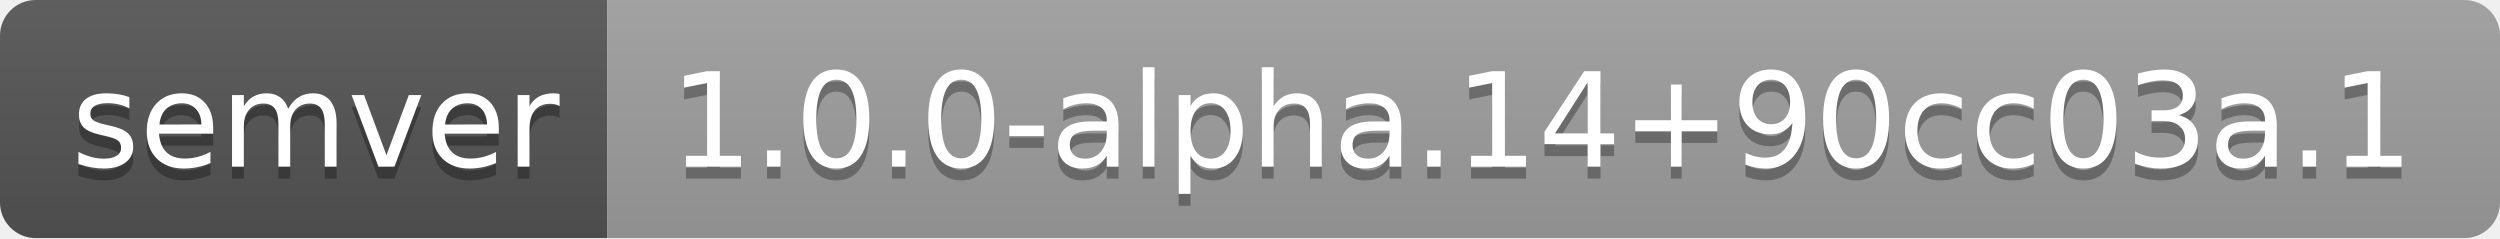
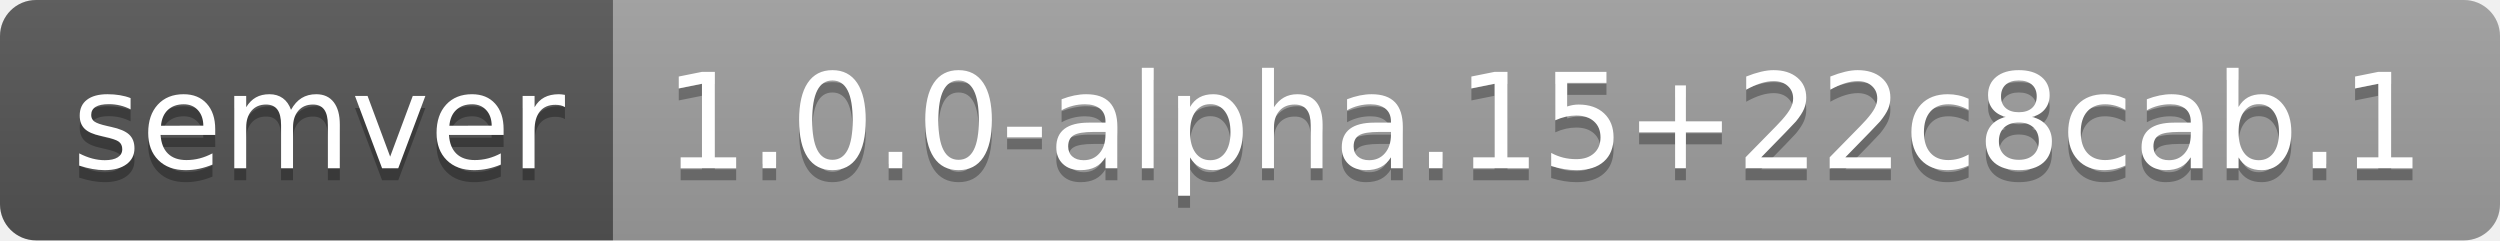
- <svg xmlns="http://www.w3.org/2000/svg" width="210" height="20" role="img" aria-label="semver: 1.0.0-alpha.14+90cc03a.1">
+ <svg xmlns="http://www.w3.org/2000/svg" width="208" height="20" role="img" aria-label="semver: 1.0.0-alpha.15+22c8cab.1">
  <linearGradient id="s" x2="0" y2="100%">
    <stop offset="0" stop-color="#bbb" stop-opacity=".1" />
    <stop offset="1" stop-opacity=".1" />
  </linearGradient>
  <clipPath id="r">
-     <rect width="210" height="20" rx="3" fill="#fff" />
+     <rect width="208" height="20" rx="3" fill="#fff" />
  </clipPath>
  <g clip-path="url(#r)">
    <rect width="51" height="20" fill="#555" />
-     <rect x="51" width="159" height="20" fill="#9f9f9f" />
-     <rect width="210" height="20" fill="url(#s)" />
+     <rect x="51" width="157" height="20" fill="#9f9f9f" />
+     <rect width="208" height="20" fill="url(#s)" />
  </g>
  <g fill="#fff" text-anchor="middle" font-family="Verdana,Geneva,DejaVu Sans,sans-serif" text-rendering="geometricPrecision" font-size="110">
    <text aria-hidden="true" x="265" y="150" fill="#010101" fill-opacity=".3" transform="scale(.1)" textLength="410">semver</text>
    <text x="265" y="140" transform="scale(.1)" fill="#fff" textLength="410">semver</text>
-     <text aria-hidden="true" x="1295" y="150" fill="#010101" fill-opacity=".3" transform="scale(.1)" textLength="1490">1.0.0-alpha.14+90cc03a.1</text>
-     <text x="1295" y="140" transform="scale(.1)" fill="#fff" textLength="1490">1.0.0-alpha.14+90cc03a.1</text>
+     <text aria-hidden="true" x="1285" y="150" fill="#010101" fill-opacity=".3" transform="scale(.1)" textLength="1470">1.0.0-alpha.15+22c8cab.1</text>
+     <text x="1285" y="140" transform="scale(.1)" fill="#fff" textLength="1470">1.0.0-alpha.15+22c8cab.1</text>
  </g>
</svg>
